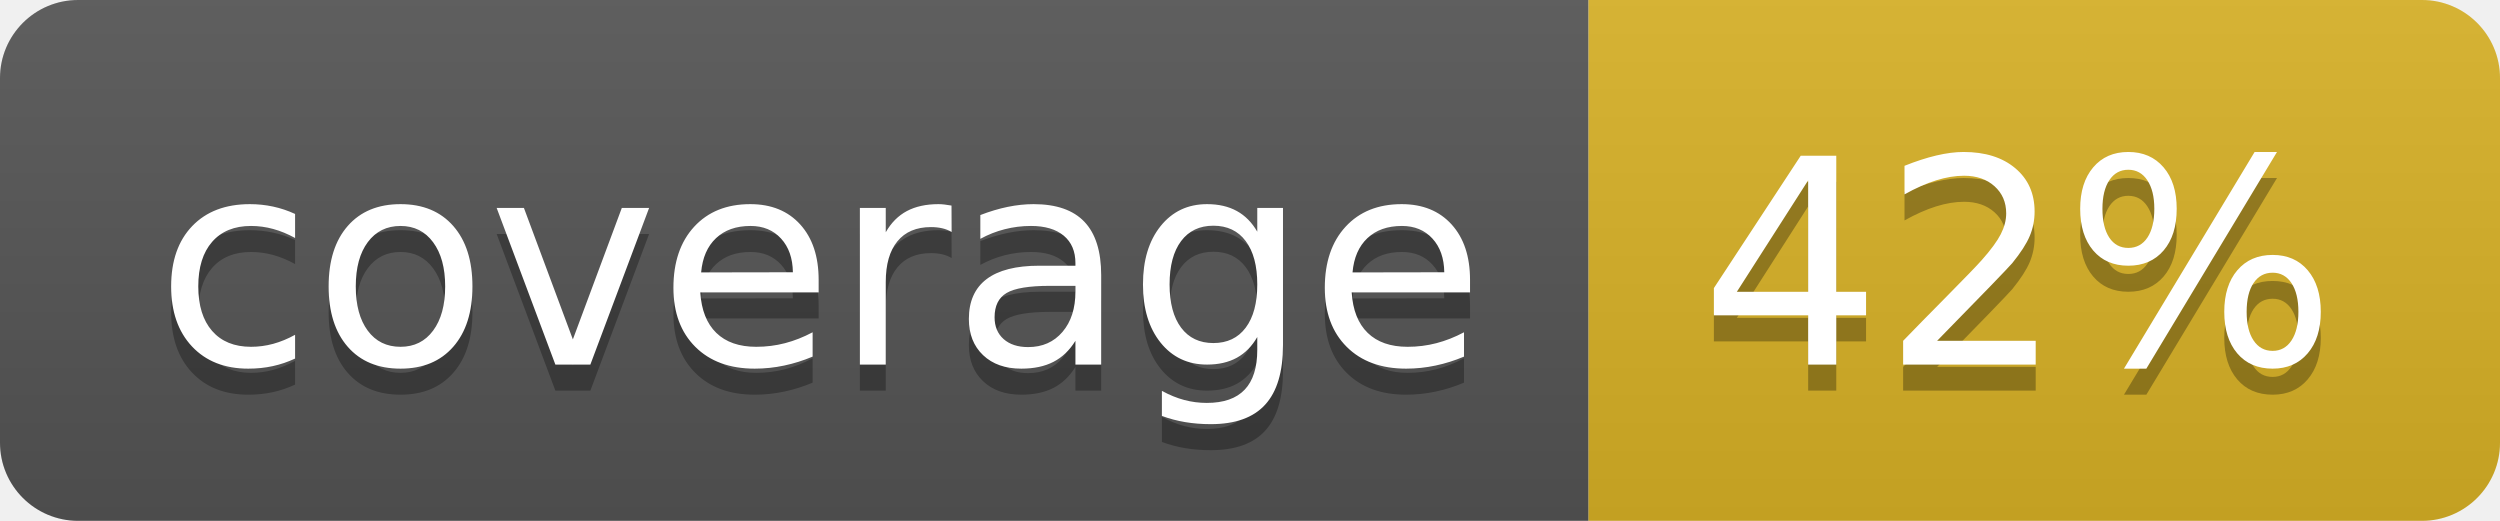
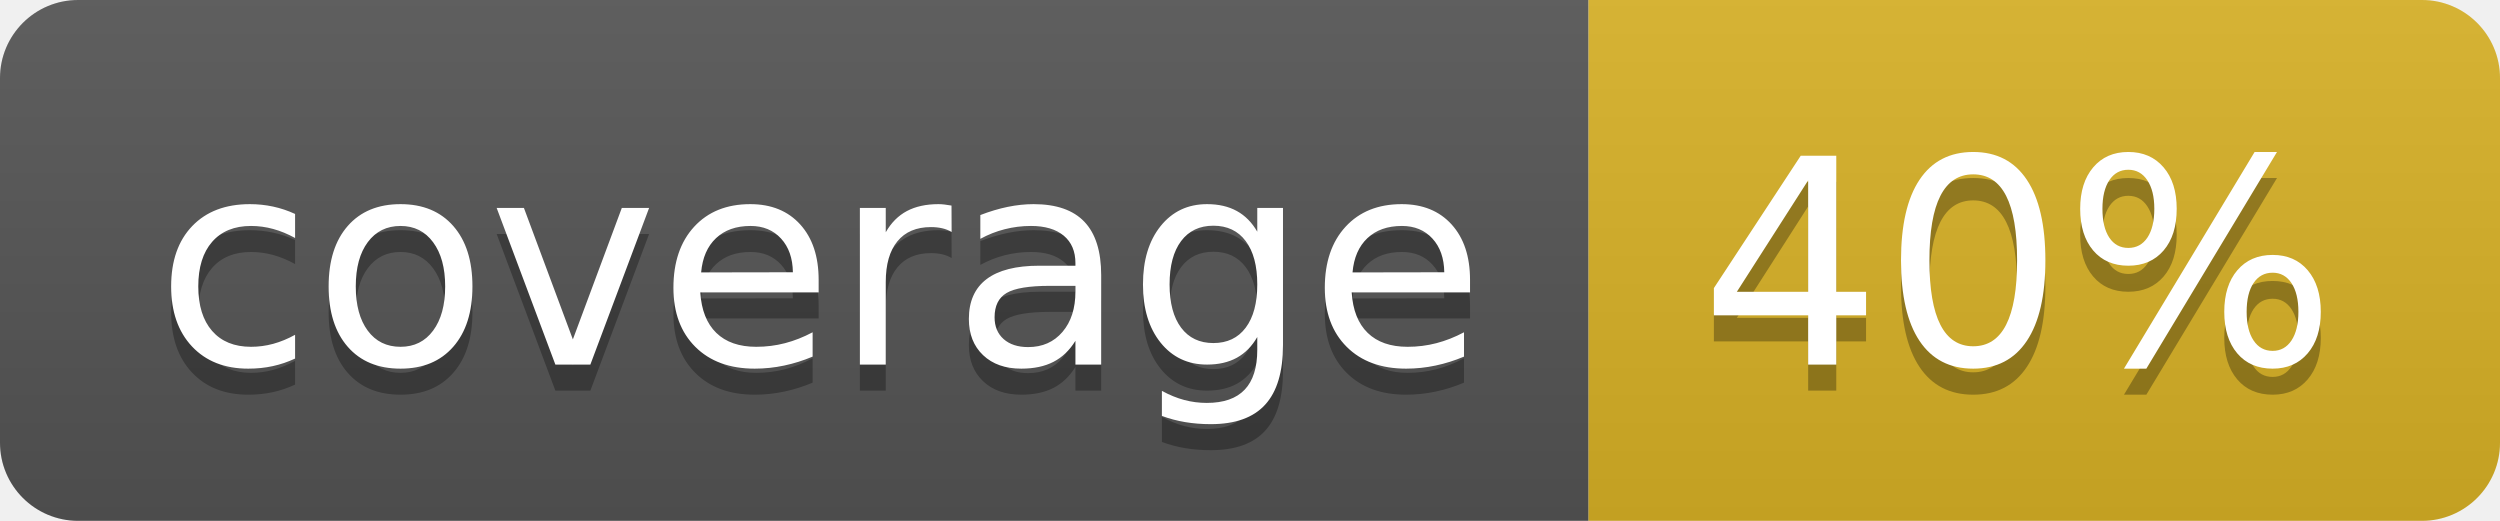
<svg xmlns="http://www.w3.org/2000/svg" width="96" height="20">
  <linearGradient id="b" x2="0" y2="100%">
    <stop offset="0" stop-color="#bbb" stop-opacity=".1" />
    <stop offset="1" stop-opacity=".1" />
  </linearGradient>
  <clipPath id="a">
    <rect width="96" height="20" rx="3" fill="#fff" />
  </clipPath>
  <g clip-path="url(#a)">
    <path fill="#555" d="M0 0h61v20H0z" />
    <path fill="#D9B226" d="M61 0h35v20H61z" />
    <path fill="url(#b)" d="M0 0h96v20H0z" />
  </g>
  <g fill="#fff" text-anchor="middle" font-family="DejaVu Sans,Verdana,Geneva,sans-serif" font-size="110">
    <text x="315" y="150" fill="#010101" fill-opacity=".3" transform="scale(.1)" textLength="510">coverage</text>
    <text x="315" y="140" transform="scale(.1)" textLength="510">coverage</text>
-     <text x="775" y="150" fill="#010101" fill-opacity=".3" transform="scale(.1)" textLength="250">42%</text>
-     <text x="775" y="140" transform="scale(.1)" textLength="250">42%</text>
+     <text x="775" y="150" fill="#010101" fill-opacity=".3" transform="scale(.1)" textLength="250">40%</text>
+     <text x="775" y="140" transform="scale(.1)" textLength="250">40%</text>
  </g>
</svg>
